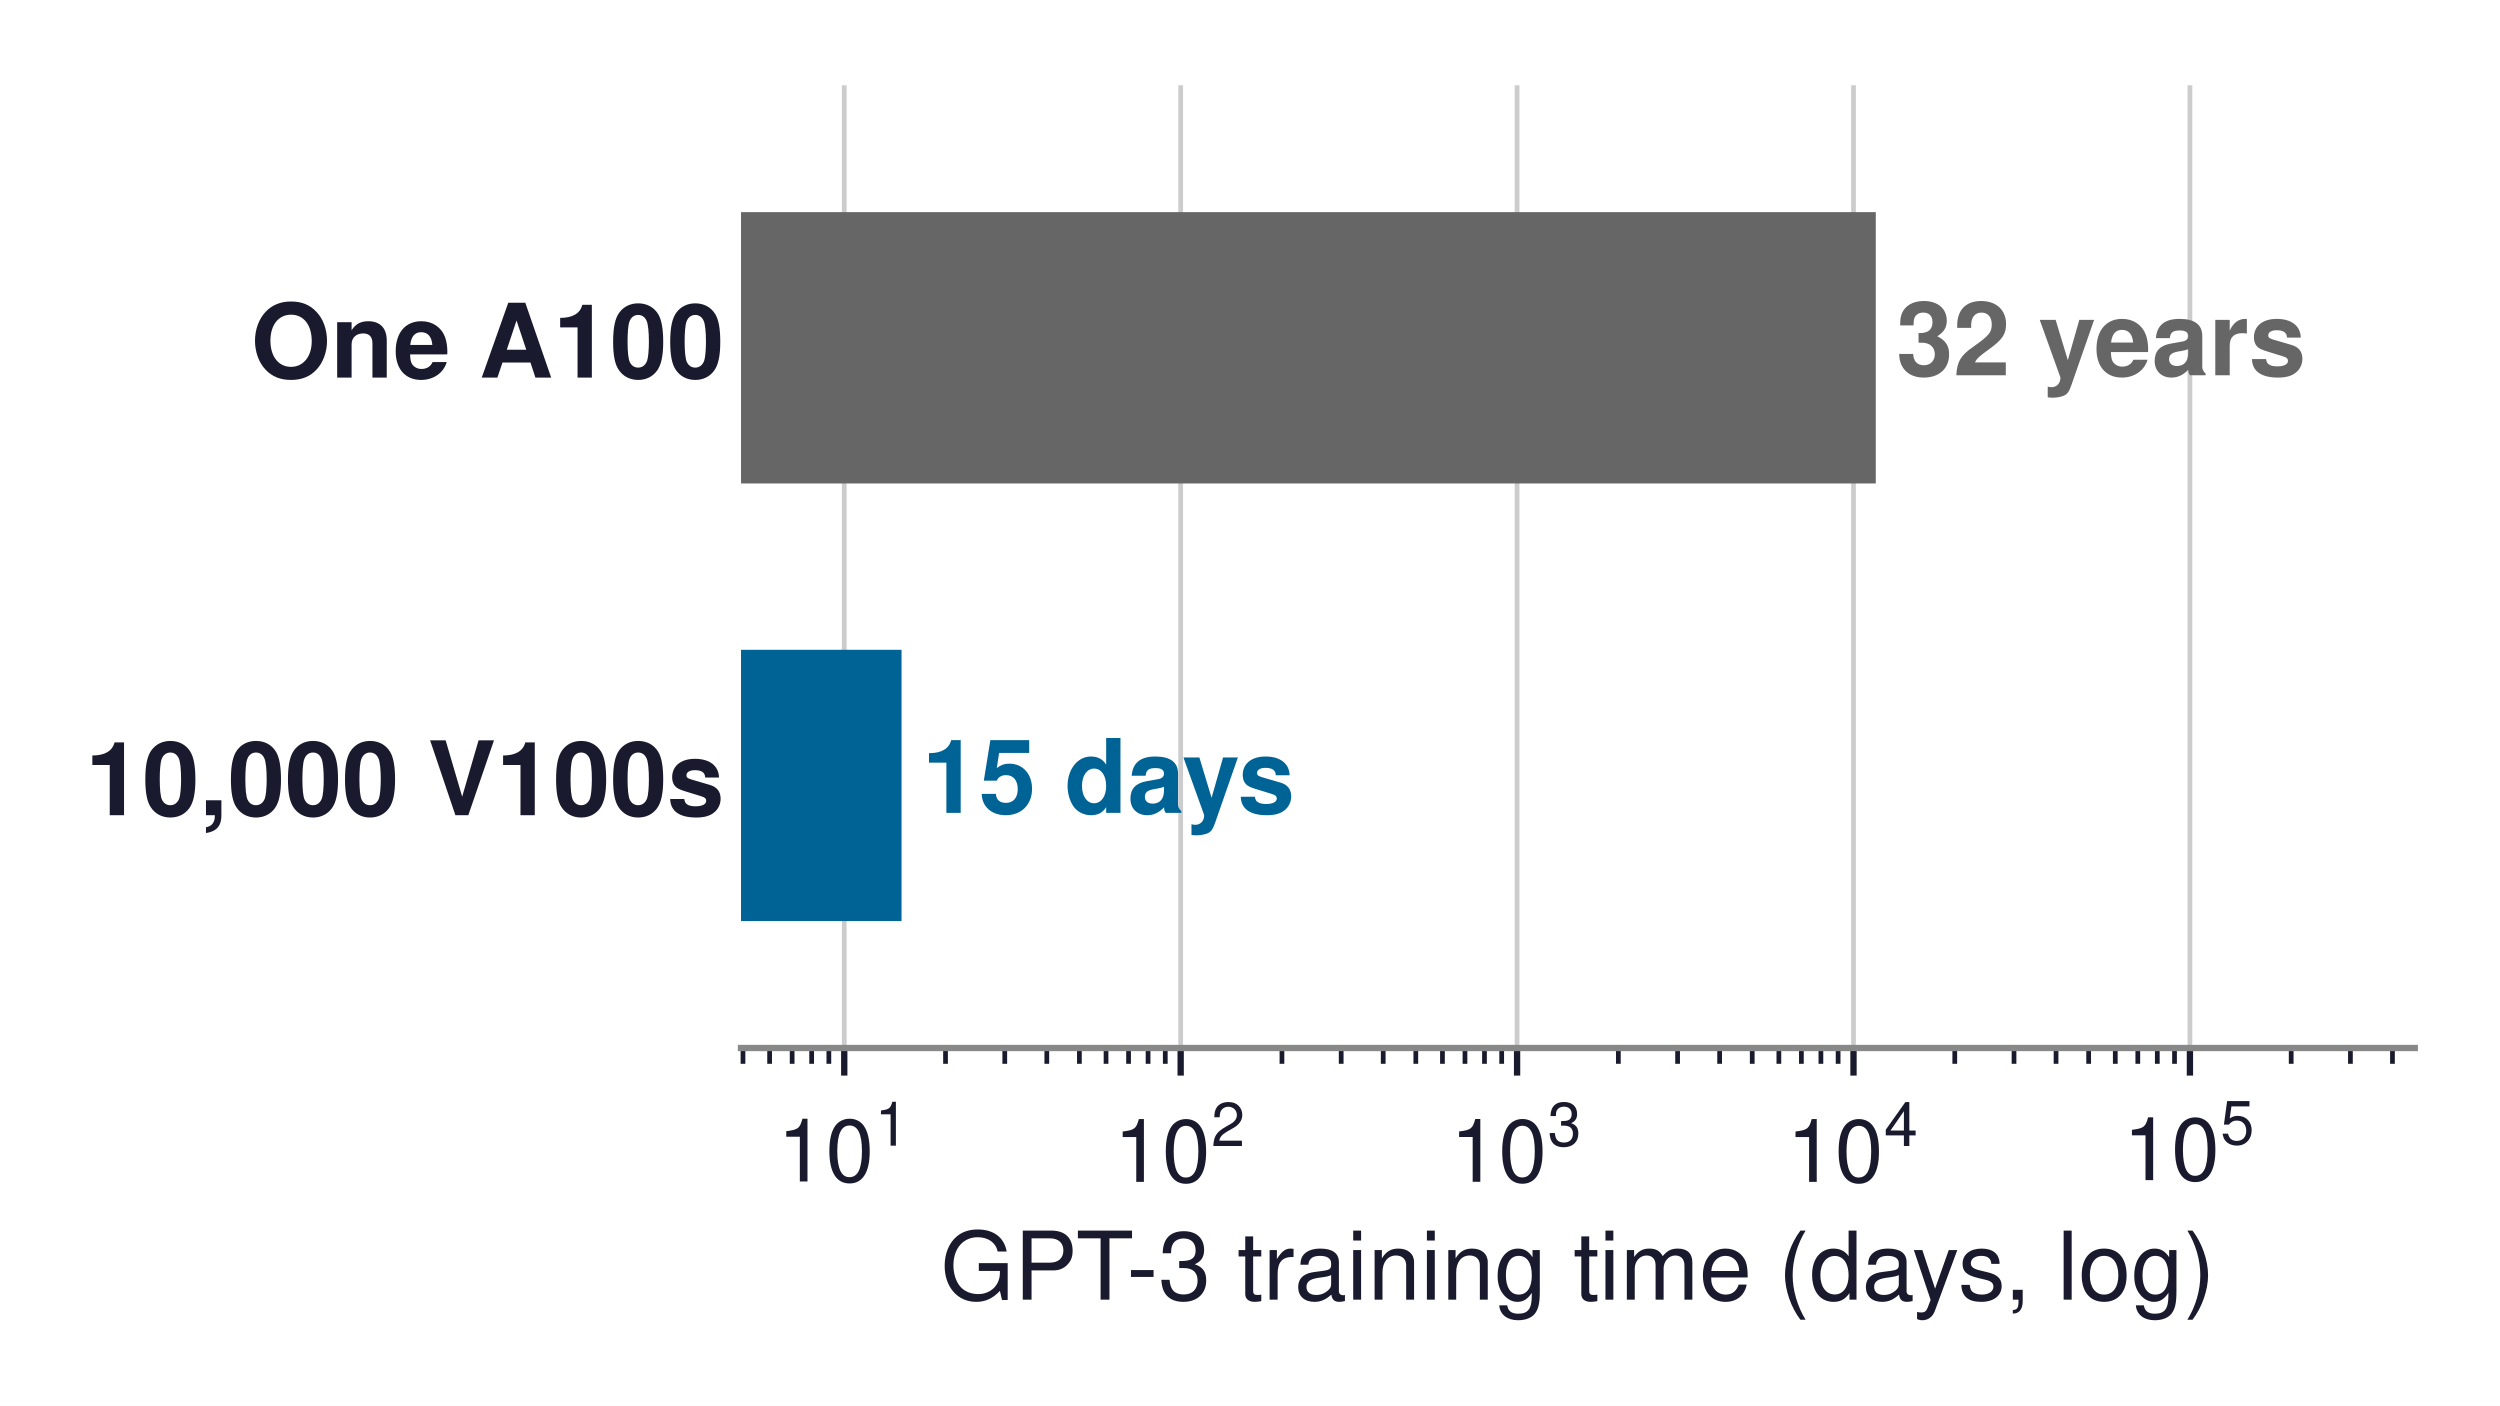
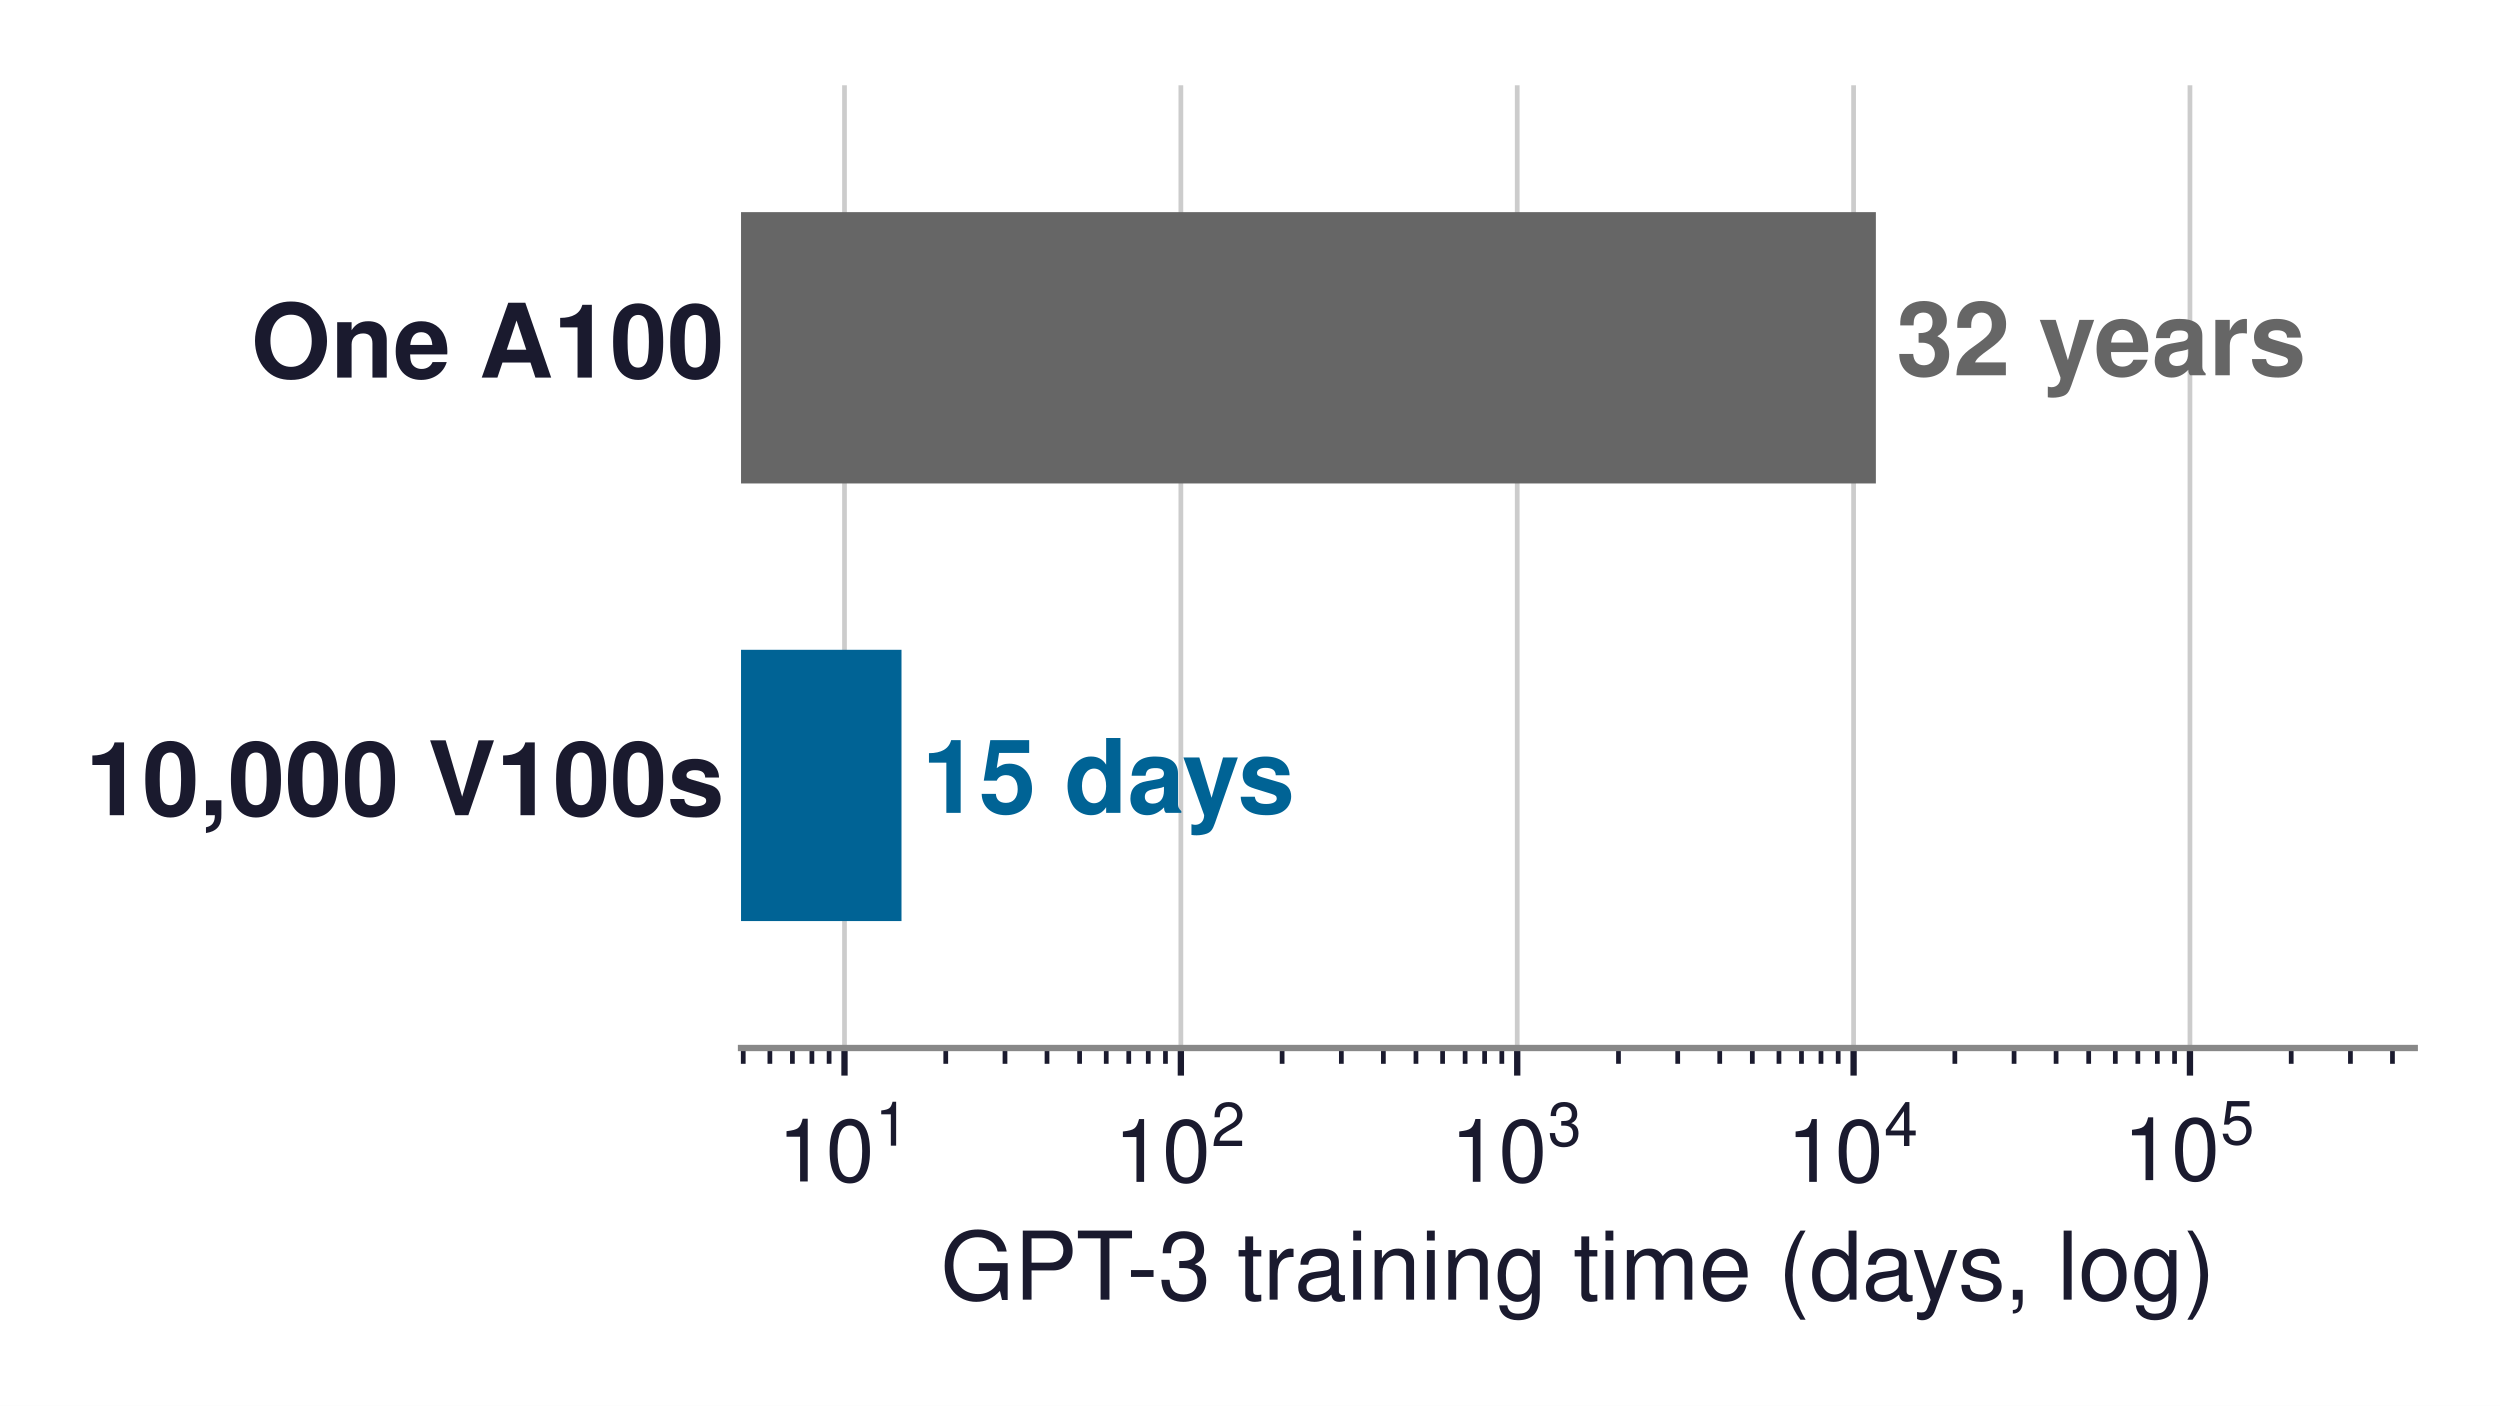
<svg xmlns="http://www.w3.org/2000/svg" xmlns:xlink="http://www.w3.org/1999/xlink" width="316.718pt" height="178.102pt" viewBox="0 0 316.718 178.102" version="1.1">
  <defs>
    <style type="text/css">*{stroke-linejoin: round; stroke-linecap: butt}</style>
  </defs>
  <g id="figure_1">
    <g id="patch_1">
      <path d="M 0 178.102  L 316.718 178.102  L 316.718 0  L 0 0  z " style="fill: #ffffff" />
    </g>
    <g id="axes_1">
      <g id="patch_2">
        <path d="M 93.878 132.768  L 305.918 132.768  L 305.918 10.8  L 93.878 10.8  z " style="fill: #ffffff" />
      </g>
      <g id="matplotlib.axis_1">
        <g id="xtick_1">
          <g id="line2d_1">
-             <path d="M 106.956 132.768  L 106.956 10.8  " clip-path="url(#pa3b1575df3)" style="fill: none; stroke: #cccccc; stroke-width: 0.6; stroke-linecap: square" />
+             <path d="M 106.987 132.768  L 106.987 10.8  " clip-path="url(#p528fc0c3ea)" style="fill: none; stroke: #cccccc; stroke-width: 0.6; stroke-linecap: square" />
          </g>
          <g id="line2d_2">
            <defs>
-               <path id="m58cd74c2d8" d="M 0 0  L 0 3.5  " style="stroke: #1a1a2e; stroke-width: 0.8" />
+               <path id="mfb7b1ae520" d="M 0 0  L 0 3.5  " style="stroke: #1a1a2e; stroke-width: 0.8" />
            </defs>
            <g>
-               <use xlink:href="#m58cd74c2d8" x="106.956" y="132.768" style="fill: #1a1a2e; stroke: #1a1a2e; stroke-width: 0.8" />
+               <use xlink:href="#mfb7b1ae520" x="106.987" y="132.768" style="fill: #1a1a2e; stroke: #1a1a2e; stroke-width: 0.8" />
            </g>
          </g>
          <g id="text_1">
-             <g style="fill: #1a1a2e" transform="translate(98.48614 149.778)">
+             <g style="fill: #1a1a2e" transform="translate(98.51734 149.778)">
              <text>
                <tspan x="0" y="-0.098" style="font-size: 11px; font-family: 'Helvetica'; fill: #1a1a2e">1</tspan>
                <tspan x="6.118" y="-0.098" style="font-size: 11px; font-family: 'Helvetica'; fill: #1a1a2e">0</tspan>
                <tspan x="12.341" y="-4.641" style="font-size: 7.7px; font-family: 'Helvetica'; fill: #1a1a2e">1</tspan>
              </text>
            </g>
          </g>
        </g>
        <g id="xtick_2">
          <g id="line2d_3">
-             <path d="M 149.576 132.768  L 149.576 10.8  " clip-path="url(#pa3b1575df3)" style="fill: none; stroke: #cccccc; stroke-width: 0.6; stroke-linecap: square" />
+             <path d="M 149.6 132.768  L 149.6 10.8  " clip-path="url(#p528fc0c3ea)" style="fill: none; stroke: #cccccc; stroke-width: 0.6; stroke-linecap: square" />
          </g>
          <g id="line2d_4">
            <g>
-               <use xlink:href="#m58cd74c2d8" x="149.576" y="132.768" style="fill: #1a1a2e; stroke: #1a1a2e; stroke-width: 0.8" />
+               <use xlink:href="#mfb7b1ae520" x="149.6" y="132.768" style="fill: #1a1a2e; stroke: #1a1a2e; stroke-width: 0.8" />
            </g>
          </g>
          <g id="text_2">
-             <g style="fill: #1a1a2e" transform="translate(141.1058 149.778)">
+             <g style="fill: #1a1a2e" transform="translate(141.1302 149.778)">
              <text>
                <tspan x="0" y="-0.054" style="font-size: 11px; font-family: 'Helvetica'; fill: #1a1a2e">1</tspan>
                <tspan x="6.118" y="-0.054" style="font-size: 11px; font-family: 'Helvetica'; fill: #1a1a2e">0</tspan>
                <tspan x="12.341" y="-4.597" style="font-size: 7.7px; font-family: 'Helvetica'; fill: #1a1a2e">2</tspan>
              </text>
            </g>
          </g>
        </g>
        <g id="xtick_3">
          <g id="line2d_5">
-             <path d="M 192.195 132.768  L 192.195 10.8  " clip-path="url(#pa3b1575df3)" style="fill: none; stroke: #cccccc; stroke-width: 0.6; stroke-linecap: square" />
+             <path d="M 192.213 132.768  L 192.213 10.8  " clip-path="url(#p528fc0c3ea)" style="fill: none; stroke: #cccccc; stroke-width: 0.6; stroke-linecap: square" />
          </g>
          <g id="line2d_6">
            <g>
-               <use xlink:href="#m58cd74c2d8" x="192.195" y="132.768" style="fill: #1a1a2e; stroke: #1a1a2e; stroke-width: 0.8" />
+               <use xlink:href="#mfb7b1ae520" x="192.213" y="132.768" style="fill: #1a1a2e; stroke: #1a1a2e; stroke-width: 0.8" />
            </g>
          </g>
          <g id="text_3">
-             <g style="fill: #1a1a2e" transform="translate(183.7254 149.778)">
+             <g style="fill: #1a1a2e" transform="translate(183.7431 149.778)">
              <text>
                <tspan x="0" y="-0.065" style="font-size: 11px; font-family: 'Helvetica'; fill: #1a1a2e">1</tspan>
                <tspan x="6.118" y="-0.065" style="font-size: 11px; font-family: 'Helvetica'; fill: #1a1a2e">0</tspan>
                <tspan x="12.341" y="-4.608" style="font-size: 7.7px; font-family: 'Helvetica'; fill: #1a1a2e">3</tspan>
              </text>
            </g>
          </g>
        </g>
        <g id="xtick_4">
          <g id="line2d_7">
-             <path d="M 234.815 132.768  L 234.815 10.8  " clip-path="url(#pa3b1575df3)" style="fill: none; stroke: #cccccc; stroke-width: 0.6; stroke-linecap: square" />
+             <path d="M 234.826 132.768  L 234.826 10.8  " clip-path="url(#p528fc0c3ea)" style="fill: none; stroke: #cccccc; stroke-width: 0.6; stroke-linecap: square" />
          </g>
          <g id="line2d_8">
            <g>
-               <use xlink:href="#m58cd74c2d8" x="234.815" y="132.768" style="fill: #1a1a2e; stroke: #1a1a2e; stroke-width: 0.8" />
+               <use xlink:href="#mfb7b1ae520" x="234.826" y="132.768" style="fill: #1a1a2e; stroke: #1a1a2e; stroke-width: 0.8" />
            </g>
          </g>
          <g id="text_4">
-             <g style="fill: #1a1a2e" transform="translate(226.3451 149.778)">
+             <g style="fill: #1a1a2e" transform="translate(226.3559 149.778)">
              <text>
                <tspan x="0" y="-0.054" style="font-size: 11px; font-family: 'Helvetica'; fill: #1a1a2e">1</tspan>
                <tspan x="6.118" y="-0.054" style="font-size: 11px; font-family: 'Helvetica'; fill: #1a1a2e">0</tspan>
                <tspan x="12.341" y="-4.597" style="font-size: 7.7px; font-family: 'Helvetica'; fill: #1a1a2e">4</tspan>
              </text>
            </g>
          </g>
        </g>
        <g id="xtick_5">
          <g id="line2d_9">
-             <path d="M 277.435 132.768  L 277.435 10.8  " clip-path="url(#pa3b1575df3)" style="fill: none; stroke: #cccccc; stroke-width: 0.6; stroke-linecap: square" />
+             <path d="M 277.439 132.768  L 277.439 10.8  " clip-path="url(#p528fc0c3ea)" style="fill: none; stroke: #cccccc; stroke-width: 0.6; stroke-linecap: square" />
          </g>
          <g id="line2d_10">
            <g>
-               <use xlink:href="#m58cd74c2d8" x="277.435" y="132.768" style="fill: #1a1a2e; stroke: #1a1a2e; stroke-width: 0.8" />
+               <use xlink:href="#mfb7b1ae520" x="277.439" y="132.768" style="fill: #1a1a2e; stroke: #1a1a2e; stroke-width: 0.8" />
            </g>
          </g>
          <g id="text_5">
-             <g style="fill: #1a1a2e" transform="translate(268.9647 149.668)">
+             <g style="fill: #1a1a2e" transform="translate(268.9688 149.668)">
              <text>
                <tspan x="0" y="-0.163" style="font-size: 11px; font-family: 'Helvetica'; fill: #1a1a2e">1</tspan>
                <tspan x="6.118" y="-0.163" style="font-size: 11px; font-family: 'Helvetica'; fill: #1a1a2e">0</tspan>
                <tspan x="12.341" y="-4.706" style="font-size: 7.7px; font-family: 'Helvetica'; fill: #1a1a2e">5</tspan>
              </text>
            </g>
          </g>
        </g>
        <g id="xtick_6">
          <g id="line2d_11">
            <defs>
-               <path id="m270705da8a" d="M 0 0  L 0 2  " style="stroke: #1a1a2e; stroke-width: 0.6" />
+               <path id="mfcbd27bd98" d="M 0 0  L 0 2  " style="stroke: #1a1a2e; stroke-width: 0.6" />
            </defs>
            <g>
-               <use xlink:href="#m270705da8a" x="94.126" y="132.768" style="fill: #1a1a2e; stroke: #1a1a2e; stroke-width: 0.6" />
+               <use xlink:href="#mfcbd27bd98" x="94.16" y="132.768" style="fill: #1a1a2e; stroke: #1a1a2e; stroke-width: 0.6" />
            </g>
          </g>
        </g>
        <g id="xtick_7">
          <g id="line2d_12">
            <g>
-               <use xlink:href="#m270705da8a" x="97.501" y="132.768" style="fill: #1a1a2e; stroke: #1a1a2e; stroke-width: 0.6" />
+               <use xlink:href="#mfcbd27bd98" x="97.534" y="132.768" style="fill: #1a1a2e; stroke: #1a1a2e; stroke-width: 0.6" />
            </g>
          </g>
        </g>
        <g id="xtick_8">
          <g id="line2d_13">
            <g>
-               <use xlink:href="#m270705da8a" x="100.354" y="132.768" style="fill: #1a1a2e; stroke: #1a1a2e; stroke-width: 0.6" />
+               <use xlink:href="#mfcbd27bd98" x="100.387" y="132.768" style="fill: #1a1a2e; stroke: #1a1a2e; stroke-width: 0.6" />
            </g>
          </g>
        </g>
        <g id="xtick_9">
          <g id="line2d_14">
            <g>
-               <use xlink:href="#m270705da8a" x="102.826" y="132.768" style="fill: #1a1a2e; stroke: #1a1a2e; stroke-width: 0.6" />
+               <use xlink:href="#mfcbd27bd98" x="102.858" y="132.768" style="fill: #1a1a2e; stroke: #1a1a2e; stroke-width: 0.6" />
            </g>
          </g>
        </g>
        <g id="xtick_10">
          <g id="line2d_15">
            <g>
-               <use xlink:href="#m270705da8a" x="105.006" y="132.768" style="fill: #1a1a2e; stroke: #1a1a2e; stroke-width: 0.6" />
+               <use xlink:href="#mfcbd27bd98" x="105.037" y="132.768" style="fill: #1a1a2e; stroke: #1a1a2e; stroke-width: 0.6" />
            </g>
          </g>
        </g>
        <g id="xtick_11">
          <g id="line2d_16">
            <g>
-               <use xlink:href="#m270705da8a" x="119.786" y="132.768" style="fill: #1a1a2e; stroke: #1a1a2e; stroke-width: 0.6" />
+               <use xlink:href="#mfcbd27bd98" x="119.815" y="132.768" style="fill: #1a1a2e; stroke: #1a1a2e; stroke-width: 0.6" />
            </g>
          </g>
        </g>
        <g id="xtick_12">
          <g id="line2d_17">
            <g>
-               <use xlink:href="#m270705da8a" x="127.291" y="132.768" style="fill: #1a1a2e; stroke: #1a1a2e; stroke-width: 0.6" />
+               <use xlink:href="#mfcbd27bd98" x="127.319" y="132.768" style="fill: #1a1a2e; stroke: #1a1a2e; stroke-width: 0.6" />
            </g>
          </g>
        </g>
        <g id="xtick_13">
          <g id="line2d_18">
            <g>
-               <use xlink:href="#m270705da8a" x="132.616" y="132.768" style="fill: #1a1a2e; stroke: #1a1a2e; stroke-width: 0.6" />
+               <use xlink:href="#mfcbd27bd98" x="132.643" y="132.768" style="fill: #1a1a2e; stroke: #1a1a2e; stroke-width: 0.6" />
            </g>
          </g>
        </g>
        <g id="xtick_14">
          <g id="line2d_19">
            <g>
-               <use xlink:href="#m270705da8a" x="136.746" y="132.768" style="fill: #1a1a2e; stroke: #1a1a2e; stroke-width: 0.6" />
+               <use xlink:href="#mfcbd27bd98" x="136.772" y="132.768" style="fill: #1a1a2e; stroke: #1a1a2e; stroke-width: 0.6" />
            </g>
          </g>
        </g>
        <g id="xtick_15">
          <g id="line2d_20">
            <g>
-               <use xlink:href="#m270705da8a" x="140.121" y="132.768" style="fill: #1a1a2e; stroke: #1a1a2e; stroke-width: 0.6" />
+               <use xlink:href="#mfcbd27bd98" x="140.147" y="132.768" style="fill: #1a1a2e; stroke: #1a1a2e; stroke-width: 0.6" />
            </g>
          </g>
        </g>
        <g id="xtick_16">
          <g id="line2d_21">
            <g>
-               <use xlink:href="#m270705da8a" x="142.974" y="132.768" style="fill: #1a1a2e; stroke: #1a1a2e; stroke-width: 0.6" />
+               <use xlink:href="#mfcbd27bd98" x="142.999" y="132.768" style="fill: #1a1a2e; stroke: #1a1a2e; stroke-width: 0.6" />
            </g>
          </g>
        </g>
        <g id="xtick_17">
          <g id="line2d_22">
            <g>
-               <use xlink:href="#m270705da8a" x="145.446" y="132.768" style="fill: #1a1a2e; stroke: #1a1a2e; stroke-width: 0.6" />
+               <use xlink:href="#mfcbd27bd98" x="145.471" y="132.768" style="fill: #1a1a2e; stroke: #1a1a2e; stroke-width: 0.6" />
            </g>
          </g>
        </g>
        <g id="xtick_18">
          <g id="line2d_23">
            <g>
-               <use xlink:href="#m270705da8a" x="147.626" y="132.768" style="fill: #1a1a2e; stroke: #1a1a2e; stroke-width: 0.6" />
+               <use xlink:href="#mfcbd27bd98" x="147.65" y="132.768" style="fill: #1a1a2e; stroke: #1a1a2e; stroke-width: 0.6" />
            </g>
          </g>
        </g>
        <g id="xtick_19">
          <g id="line2d_24">
            <g>
-               <use xlink:href="#m270705da8a" x="162.406" y="132.768" style="fill: #1a1a2e; stroke: #1a1a2e; stroke-width: 0.6" />
+               <use xlink:href="#mfcbd27bd98" x="162.428" y="132.768" style="fill: #1a1a2e; stroke: #1a1a2e; stroke-width: 0.6" />
            </g>
          </g>
        </g>
        <g id="xtick_20">
          <g id="line2d_25">
            <g>
-               <use xlink:href="#m270705da8a" x="169.911" y="132.768" style="fill: #1a1a2e; stroke: #1a1a2e; stroke-width: 0.6" />
+               <use xlink:href="#mfcbd27bd98" x="169.932" y="132.768" style="fill: #1a1a2e; stroke: #1a1a2e; stroke-width: 0.6" />
            </g>
          </g>
        </g>
        <g id="xtick_21">
          <g id="line2d_26">
            <g>
-               <use xlink:href="#m270705da8a" x="175.235" y="132.768" style="fill: #1a1a2e; stroke: #1a1a2e; stroke-width: 0.6" />
+               <use xlink:href="#mfcbd27bd98" x="175.256" y="132.768" style="fill: #1a1a2e; stroke: #1a1a2e; stroke-width: 0.6" />
            </g>
          </g>
        </g>
        <g id="xtick_22">
          <g id="line2d_27">
            <g>
-               <use xlink:href="#m270705da8a" x="179.366" y="132.768" style="fill: #1a1a2e; stroke: #1a1a2e; stroke-width: 0.6" />
+               <use xlink:href="#mfcbd27bd98" x="179.385" y="132.768" style="fill: #1a1a2e; stroke: #1a1a2e; stroke-width: 0.6" />
            </g>
          </g>
        </g>
        <g id="xtick_23">
          <g id="line2d_28">
            <g>
-               <use xlink:href="#m270705da8a" x="182.74" y="132.768" style="fill: #1a1a2e; stroke: #1a1a2e; stroke-width: 0.6" />
+               <use xlink:href="#mfcbd27bd98" x="182.759" y="132.768" style="fill: #1a1a2e; stroke: #1a1a2e; stroke-width: 0.6" />
            </g>
          </g>
        </g>
        <g id="xtick_24">
          <g id="line2d_29">
            <g>
-               <use xlink:href="#m270705da8a" x="185.594" y="132.768" style="fill: #1a1a2e; stroke: #1a1a2e; stroke-width: 0.6" />
+               <use xlink:href="#mfcbd27bd98" x="185.612" y="132.768" style="fill: #1a1a2e; stroke: #1a1a2e; stroke-width: 0.6" />
            </g>
          </g>
        </g>
        <g id="xtick_25">
          <g id="line2d_30">
            <g>
-               <use xlink:href="#m270705da8a" x="188.065" y="132.768" style="fill: #1a1a2e; stroke: #1a1a2e; stroke-width: 0.6" />
+               <use xlink:href="#mfcbd27bd98" x="188.083" y="132.768" style="fill: #1a1a2e; stroke: #1a1a2e; stroke-width: 0.6" />
            </g>
          </g>
        </g>
        <g id="xtick_26">
          <g id="line2d_31">
            <g>
-               <use xlink:href="#m270705da8a" x="190.245" y="132.768" style="fill: #1a1a2e; stroke: #1a1a2e; stroke-width: 0.6" />
+               <use xlink:href="#mfcbd27bd98" x="190.263" y="132.768" style="fill: #1a1a2e; stroke: #1a1a2e; stroke-width: 0.6" />
            </g>
          </g>
        </g>
        <g id="xtick_27">
          <g id="line2d_32">
            <g>
-               <use xlink:href="#m270705da8a" x="205.025" y="132.768" style="fill: #1a1a2e; stroke: #1a1a2e; stroke-width: 0.6" />
+               <use xlink:href="#mfcbd27bd98" x="205.041" y="132.768" style="fill: #1a1a2e; stroke: #1a1a2e; stroke-width: 0.6" />
            </g>
          </g>
        </g>
        <g id="xtick_28">
          <g id="line2d_33">
            <g>
-               <use xlink:href="#m270705da8a" x="212.53" y="132.768" style="fill: #1a1a2e; stroke: #1a1a2e; stroke-width: 0.6" />
+               <use xlink:href="#mfcbd27bd98" x="212.545" y="132.768" style="fill: #1a1a2e; stroke: #1a1a2e; stroke-width: 0.6" />
            </g>
          </g>
        </g>
        <g id="xtick_29">
          <g id="line2d_34">
            <g>
-               <use xlink:href="#m270705da8a" x="217.855" y="132.768" style="fill: #1a1a2e; stroke: #1a1a2e; stroke-width: 0.6" />
+               <use xlink:href="#mfcbd27bd98" x="217.869" y="132.768" style="fill: #1a1a2e; stroke: #1a1a2e; stroke-width: 0.6" />
            </g>
          </g>
        </g>
        <g id="xtick_30">
          <g id="line2d_35">
            <g>
-               <use xlink:href="#m270705da8a" x="221.985" y="132.768" style="fill: #1a1a2e; stroke: #1a1a2e; stroke-width: 0.6" />
+               <use xlink:href="#mfcbd27bd98" x="221.998" y="132.768" style="fill: #1a1a2e; stroke: #1a1a2e; stroke-width: 0.6" />
            </g>
          </g>
        </g>
        <g id="xtick_31">
          <g id="line2d_36">
            <g>
-               <use xlink:href="#m270705da8a" x="225.36" y="132.768" style="fill: #1a1a2e; stroke: #1a1a2e; stroke-width: 0.6" />
+               <use xlink:href="#mfcbd27bd98" x="225.372" y="132.768" style="fill: #1a1a2e; stroke: #1a1a2e; stroke-width: 0.6" />
            </g>
          </g>
        </g>
        <g id="xtick_32">
          <g id="line2d_37">
            <g>
-               <use xlink:href="#m270705da8a" x="228.213" y="132.768" style="fill: #1a1a2e; stroke: #1a1a2e; stroke-width: 0.6" />
+               <use xlink:href="#mfcbd27bd98" x="228.225" y="132.768" style="fill: #1a1a2e; stroke: #1a1a2e; stroke-width: 0.6" />
            </g>
          </g>
        </g>
        <g id="xtick_33">
          <g id="line2d_38">
            <g>
-               <use xlink:href="#m270705da8a" x="230.685" y="132.768" style="fill: #1a1a2e; stroke: #1a1a2e; stroke-width: 0.6" />
+               <use xlink:href="#mfcbd27bd98" x="230.696" y="132.768" style="fill: #1a1a2e; stroke: #1a1a2e; stroke-width: 0.6" />
            </g>
          </g>
        </g>
        <g id="xtick_34">
          <g id="line2d_39">
            <g>
-               <use xlink:href="#m270705da8a" x="232.865" y="132.768" style="fill: #1a1a2e; stroke: #1a1a2e; stroke-width: 0.6" />
+               <use xlink:href="#mfcbd27bd98" x="232.876" y="132.768" style="fill: #1a1a2e; stroke: #1a1a2e; stroke-width: 0.6" />
            </g>
          </g>
        </g>
        <g id="xtick_35">
          <g id="line2d_40">
            <g>
-               <use xlink:href="#m270705da8a" x="247.645" y="132.768" style="fill: #1a1a2e; stroke: #1a1a2e; stroke-width: 0.6" />
+               <use xlink:href="#mfcbd27bd98" x="247.654" y="132.768" style="fill: #1a1a2e; stroke: #1a1a2e; stroke-width: 0.6" />
            </g>
          </g>
        </g>
        <g id="xtick_36">
          <g id="line2d_41">
            <g>
-               <use xlink:href="#m270705da8a" x="255.15" y="132.768" style="fill: #1a1a2e; stroke: #1a1a2e; stroke-width: 0.6" />
+               <use xlink:href="#mfcbd27bd98" x="255.157" y="132.768" style="fill: #1a1a2e; stroke: #1a1a2e; stroke-width: 0.6" />
            </g>
          </g>
        </g>
        <g id="xtick_37">
          <g id="line2d_42">
            <g>
-               <use xlink:href="#m270705da8a" x="260.475" y="132.768" style="fill: #1a1a2e; stroke: #1a1a2e; stroke-width: 0.6" />
+               <use xlink:href="#mfcbd27bd98" x="260.481" y="132.768" style="fill: #1a1a2e; stroke: #1a1a2e; stroke-width: 0.6" />
            </g>
          </g>
        </g>
        <g id="xtick_38">
          <g id="line2d_43">
            <g>
-               <use xlink:href="#m270705da8a" x="264.605" y="132.768" style="fill: #1a1a2e; stroke: #1a1a2e; stroke-width: 0.6" />
+               <use xlink:href="#mfcbd27bd98" x="264.611" y="132.768" style="fill: #1a1a2e; stroke: #1a1a2e; stroke-width: 0.6" />
            </g>
          </g>
        </g>
        <g id="xtick_39">
          <g id="line2d_44">
            <g>
-               <use xlink:href="#m270705da8a" x="267.98" y="132.768" style="fill: #1a1a2e; stroke: #1a1a2e; stroke-width: 0.6" />
+               <use xlink:href="#mfcbd27bd98" x="267.985" y="132.768" style="fill: #1a1a2e; stroke: #1a1a2e; stroke-width: 0.6" />
            </g>
          </g>
        </g>
        <g id="xtick_40">
          <g id="line2d_45">
            <g>
-               <use xlink:href="#m270705da8a" x="270.833" y="132.768" style="fill: #1a1a2e; stroke: #1a1a2e; stroke-width: 0.6" />
+               <use xlink:href="#mfcbd27bd98" x="270.838" y="132.768" style="fill: #1a1a2e; stroke: #1a1a2e; stroke-width: 0.6" />
            </g>
          </g>
        </g>
        <g id="xtick_41">
          <g id="line2d_46">
            <g>
-               <use xlink:href="#m270705da8a" x="273.304" y="132.768" style="fill: #1a1a2e; stroke: #1a1a2e; stroke-width: 0.6" />
+               <use xlink:href="#mfcbd27bd98" x="273.309" y="132.768" style="fill: #1a1a2e; stroke: #1a1a2e; stroke-width: 0.6" />
            </g>
          </g>
        </g>
        <g id="xtick_42">
          <g id="line2d_47">
            <g>
-               <use xlink:href="#m270705da8a" x="275.485" y="132.768" style="fill: #1a1a2e; stroke: #1a1a2e; stroke-width: 0.6" />
+               <use xlink:href="#mfcbd27bd98" x="275.489" y="132.768" style="fill: #1a1a2e; stroke: #1a1a2e; stroke-width: 0.6" />
            </g>
          </g>
        </g>
        <g id="xtick_43">
          <g id="line2d_48">
            <g>
-               <use xlink:href="#m270705da8a" x="290.264" y="132.768" style="fill: #1a1a2e; stroke: #1a1a2e; stroke-width: 0.6" />
+               <use xlink:href="#mfcbd27bd98" x="290.267" y="132.768" style="fill: #1a1a2e; stroke: #1a1a2e; stroke-width: 0.6" />
            </g>
          </g>
        </g>
        <g id="xtick_44">
          <g id="line2d_49">
            <g>
-               <use xlink:href="#m270705da8a" x="297.769" y="132.768" style="fill: #1a1a2e; stroke: #1a1a2e; stroke-width: 0.6" />
+               <use xlink:href="#mfcbd27bd98" x="297.77" y="132.768" style="fill: #1a1a2e; stroke: #1a1a2e; stroke-width: 0.6" />
            </g>
          </g>
        </g>
        <g id="xtick_45">
          <g id="line2d_50">
            <g>
-               <use xlink:href="#m270705da8a" x="303.094" y="132.768" style="fill: #1a1a2e; stroke: #1a1a2e; stroke-width: 0.6" />
+               <use xlink:href="#mfcbd27bd98" x="303.094" y="132.768" style="fill: #1a1a2e; stroke: #1a1a2e; stroke-width: 0.6" />
            </g>
          </g>
        </g>
        <g id="text_6">
          <text style="font-size: 12px; font-family: 'Helvetica', 'Arial', 'DejaVu Sans', sans-serif; text-anchor: middle; fill: #1a1a2e" x="199.898" y="164.647" transform="rotate(-0 199.8979 164.6471)">GPT-3 training time (days, log)</text>
        </g>
      </g>
      <g id="matplotlib.axis_2" />
      <g id="patch_3">
-         <path d="M -42555.305 61.25  L 237.639 61.25  L 237.639 26.878  L -42555.305 26.878  z " clip-path="url(#pa3b1575df3)" style="fill: #666666" />
+         <path d="M -42548.493 61.25  L 237.65 61.25  L 237.65 26.878  L -42548.493 26.878  z " clip-path="url(#p528fc0c3ea)" style="fill: #666666" />
      </g>
      <g id="patch_4">
-         <path d="M -42555.305 116.69  L 114.213 116.69  L 114.213 82.318  L -42555.305 82.318  z " clip-path="url(#pa3b1575df3)" style="fill: #006395" />
+         <path d="M -42548.493 116.69  L 114.209 116.69  L 114.209 82.318  L -42548.493 82.318  z " clip-path="url(#p528fc0c3ea)" style="fill: #006395" />
      </g>
      <g id="patch_5">
        <path d="M 93.878 132.768  L 305.918 132.768  " style="fill: none; stroke: #888888; stroke-width: 0.8; stroke-linejoin: miter; stroke-linecap: square" />
      </g>
      <g id="text_7">
        <text style="font-weight: 700; font-size: 13px; font-family: 'Helvetica', 'Arial', 'DejaVu Sans', sans-serif; text-anchor: end; fill: #1a1a2e" x="91.757" y="47.835" transform="rotate(-0 91.7575 47.83451)">One A100</text>
      </g>
      <g id="text_8">
-         <text style="font-weight: 700; font-size: 13px; font-family: 'Helvetica', 'Arial', 'DejaVu Sans', sans-serif; text-anchor: start; fill: #666666" x="240.226" y="47.539" transform="rotate(-0 240.2256 47.53947)">32 years</text>
+         <text style="font-weight: 700; font-size: 13px; font-family: 'Helvetica', 'Arial', 'DejaVu Sans', sans-serif; text-anchor: start; fill: #666666" x="240.236" y="47.539" transform="rotate(-0 240.236 47.53947)">32 years</text>
      </g>
      <g id="text_9">
        <text style="font-weight: 700; font-size: 13px; font-family: 'Helvetica', 'Arial', 'DejaVu Sans', sans-serif; text-anchor: end; fill: #1a1a2e" x="91.757" y="103.275" transform="rotate(-0 91.7575 103.2745)">10,000 V100s</text>
      </g>
      <g id="text_10">
-         <text style="font-weight: 700; font-size: 13px; font-family: 'Helvetica', 'Arial', 'DejaVu Sans', sans-serif; text-anchor: start; fill: #006395" x="116.8" y="102.979" transform="rotate(-0 116.7996 102.9795)">15 days</text>
+         <text style="font-weight: 700; font-size: 13px; font-family: 'Helvetica', 'Arial', 'DejaVu Sans', sans-serif; text-anchor: start; fill: #006395" x="116.796" y="102.979" transform="rotate(-0 116.7959 102.9795)">15 days</text>
      </g>
    </g>
  </g>
  <defs>
-     <clipPath id="pa3b1575df3">
+     <clipPath id="p528fc0c3ea">
      <rect x="93.878" y="10.8" width="212.04" height="121.968" />
    </clipPath>
  </defs>
</svg>
